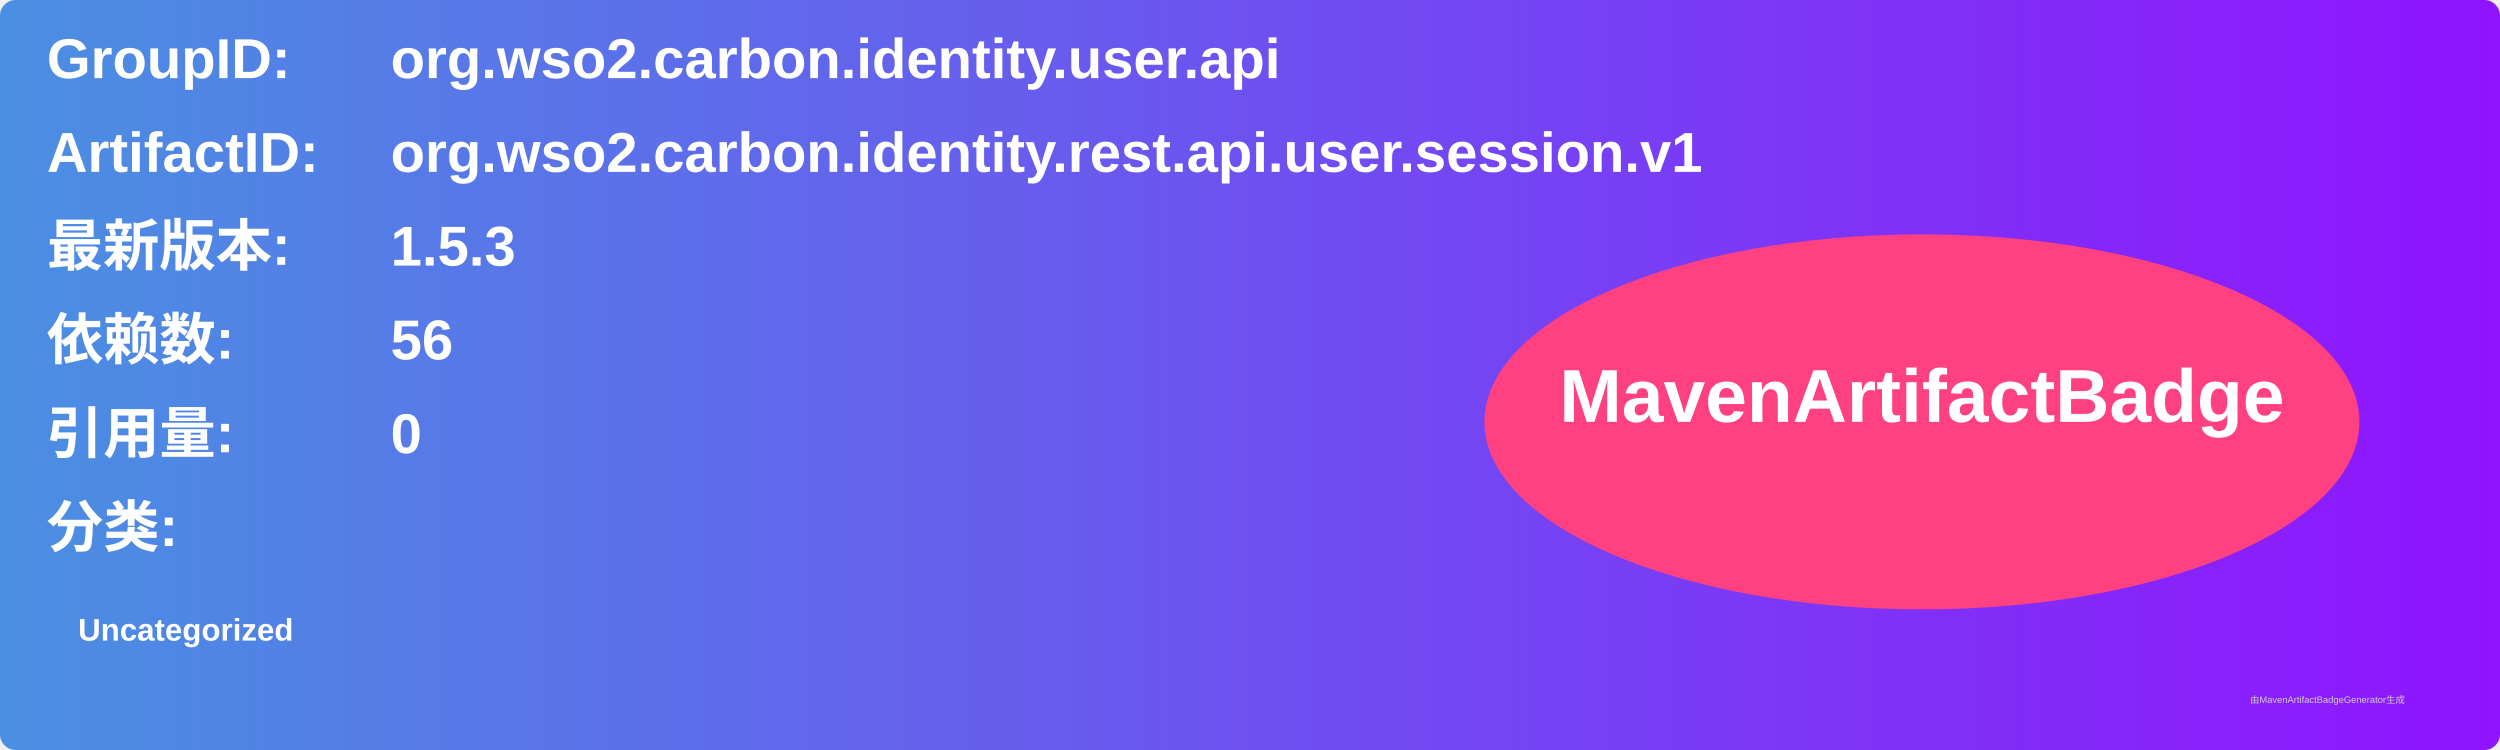
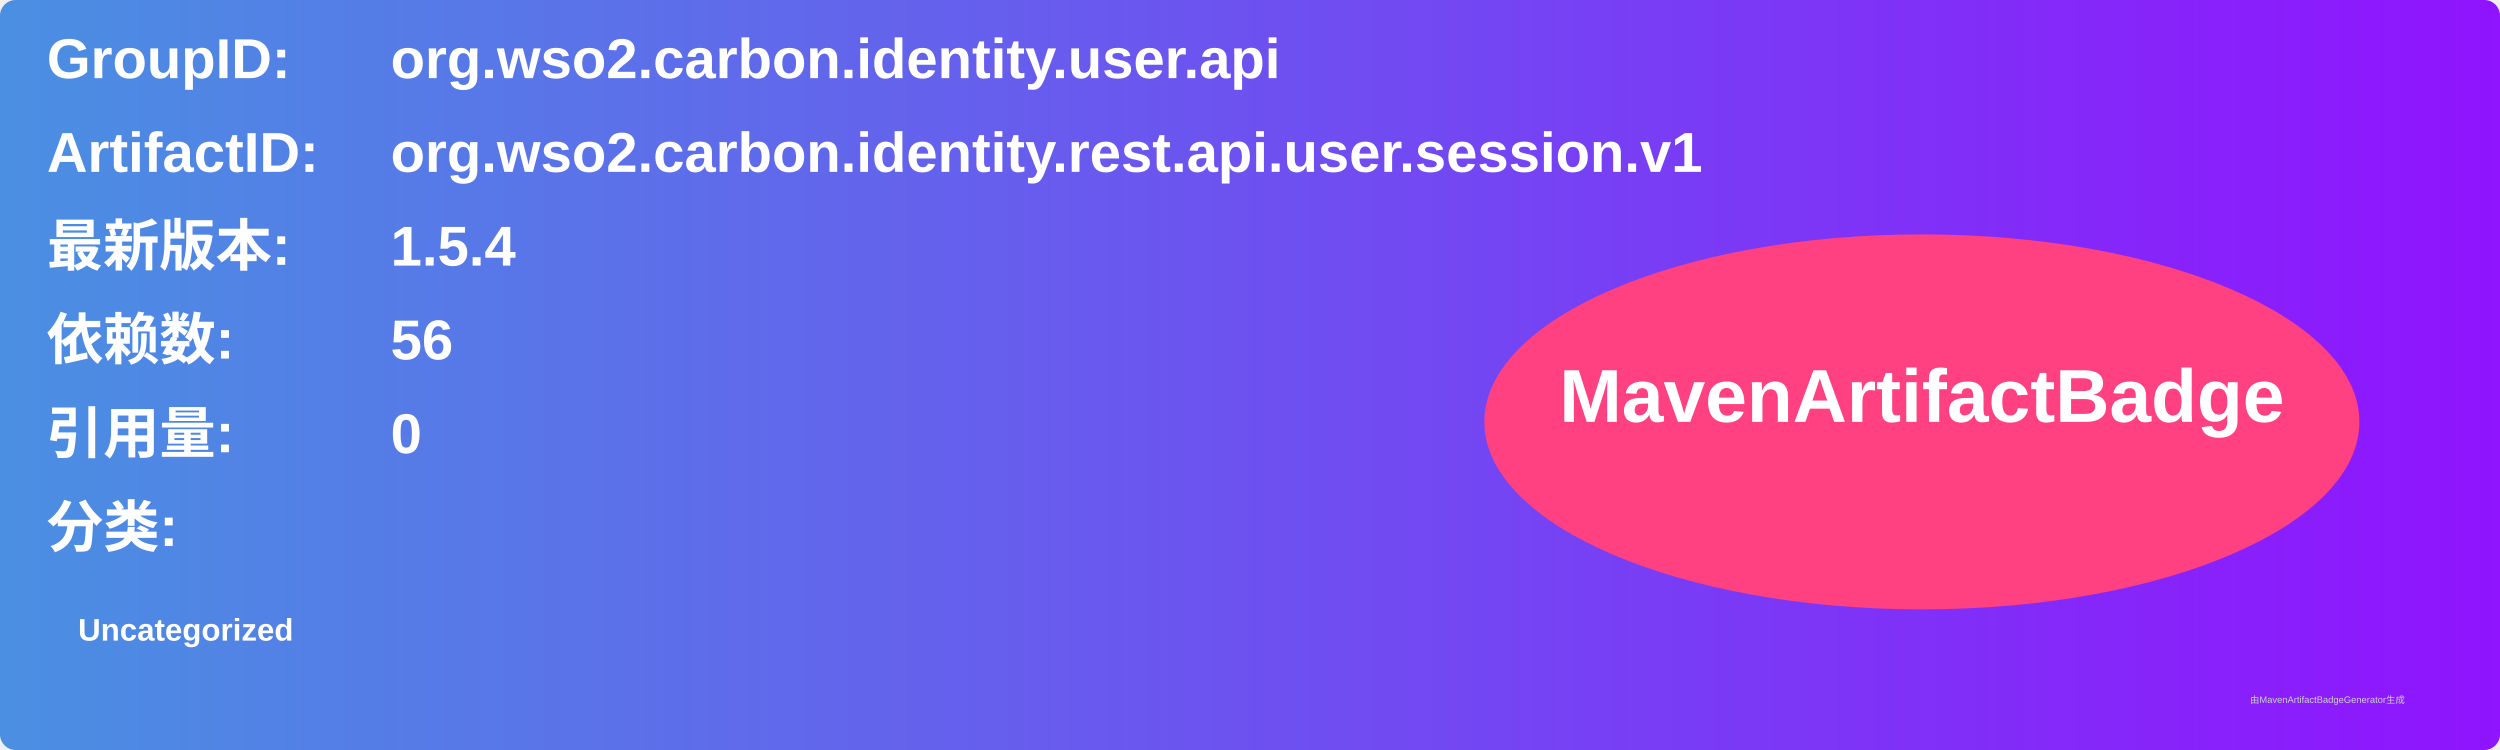
<svg xmlns="http://www.w3.org/2000/svg" width="800" height="240" viewBox="0 0 800 240">
  <linearGradient id="grad" x1="0%" y1="0%" x2="100%" y2="0%">
    <stop offset="0%" stop-color="#4a90e2" />
    <stop offset="100%" stop-color="#9013fe" />
  </linearGradient>
  <rect width="100%" height="100%" rx="5" ry="5" fill="url(#grad)" />
  <g transform="translate(15, 15)">
    <text x="0" y="10" font-family="Arial" font-size="18" fill="white" font-weight="bold" width="260">GroupID:</text>
    <text x="110" y="10" font-family="Arial" font-size="18" fill="white" font-weight="bold" width="460">org.wso2.carbon.identity.user.api</text>
    <text x="0" y="40" font-family="Arial" font-size="18" fill="white" font-weight="bold" width="260">ArtifactID:</text>
    <text x="110" y="40" font-family="Arial" font-size="18" fill="white" font-weight="bold" width="460">org.wso2.carbon.identity.rest.api.user.session.v1</text>
    <text x="0" y="70" font-family="Arial" font-size="18" fill="white" font-weight="bold">最新版本:</text>
    <text x="110" y="70" font-family="Arial" font-size="18" fill="white" font-weight="bold">
-       <tspan font-weight="bold">1.5.3</tspan>
+       <tspan font-weight="bold">1.5.4</tspan>
    </text>
    <text x="0" y="100" font-family="Arial" font-size="18" fill="white" font-weight="bold">依赖数: </text>
    <text x="110" y="100" font-family="Arial" font-size="18" fill="white">
      <tspan font-weight="bold">56</tspan>
    </text>
    <text x="0" y="130" font-family="Arial" font-size="18" fill="white" font-weight="bold">引用量: </text>
    <text x="110" y="130" font-family="Arial" font-size="18" fill="white">
      <tspan font-weight="bold">0</tspan>
    </text>
    <text x="0" y="160" font-family="Arial" font-size="18" fill="white" font-weight="bold">分类:</text>
    <text x="10" y="190" font-family="Arial" font-size="10" fill="white">
      <tspan font-weight="bold">Uncategorized</tspan>
    </text>
    <ellipse cx="600" cy="120" rx="140" ry="60" fill="#ff4081" />
    <text x="600" y="120" text-anchor="middle" font-family="Arial" font-size="24" fill="white" font-weight="bold">MavenArtifactBadge</text>
  </g>
  <text x="720" y="225" font-family="Arial" font-size="3" fill="#d0d0d0">由MavenArtifactBadgeGenerator生成</text>
</svg>
